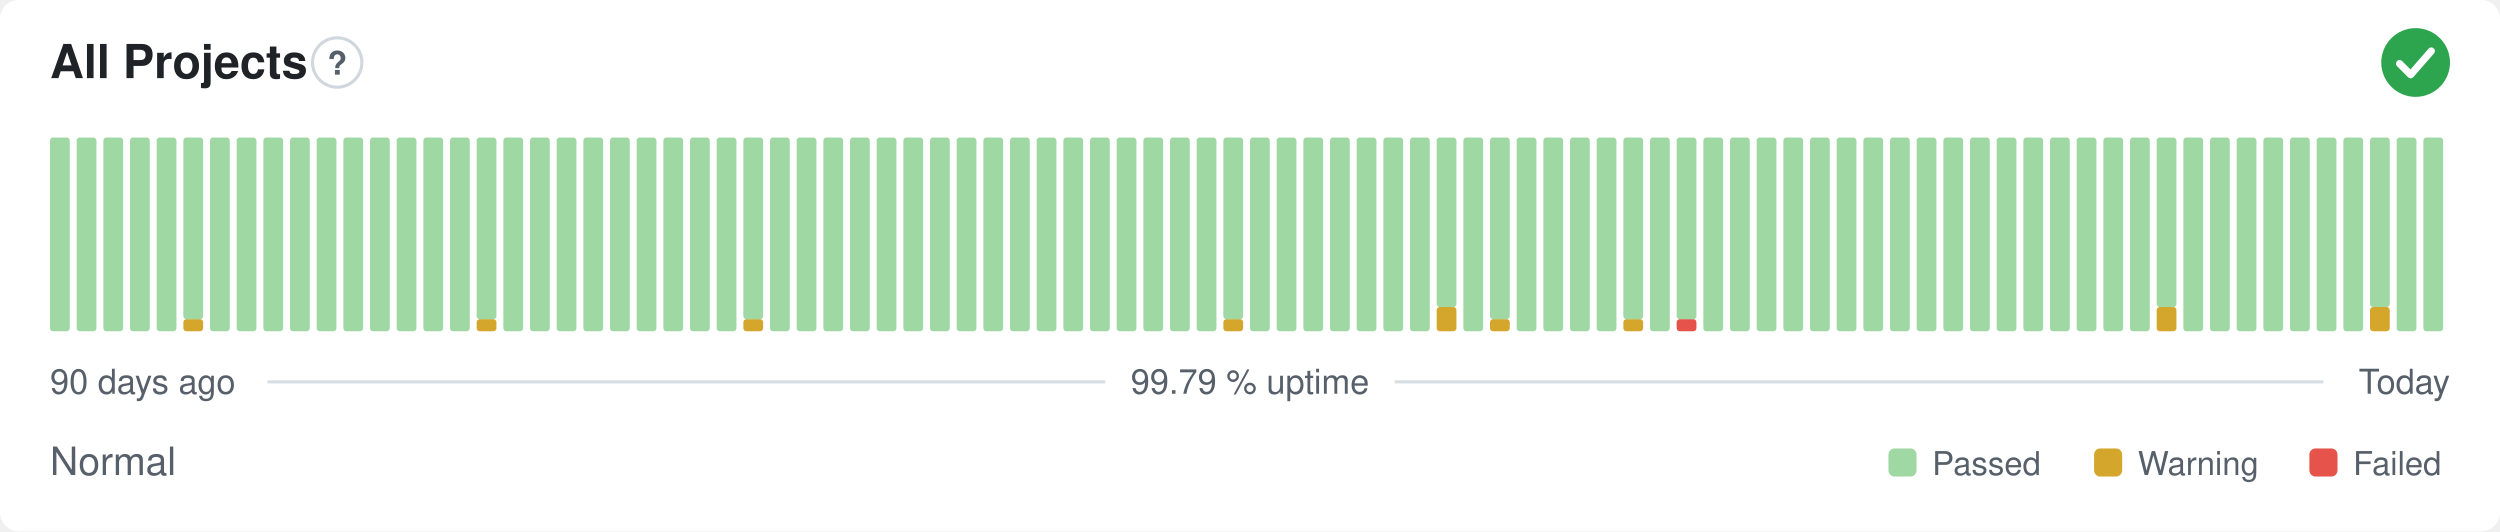
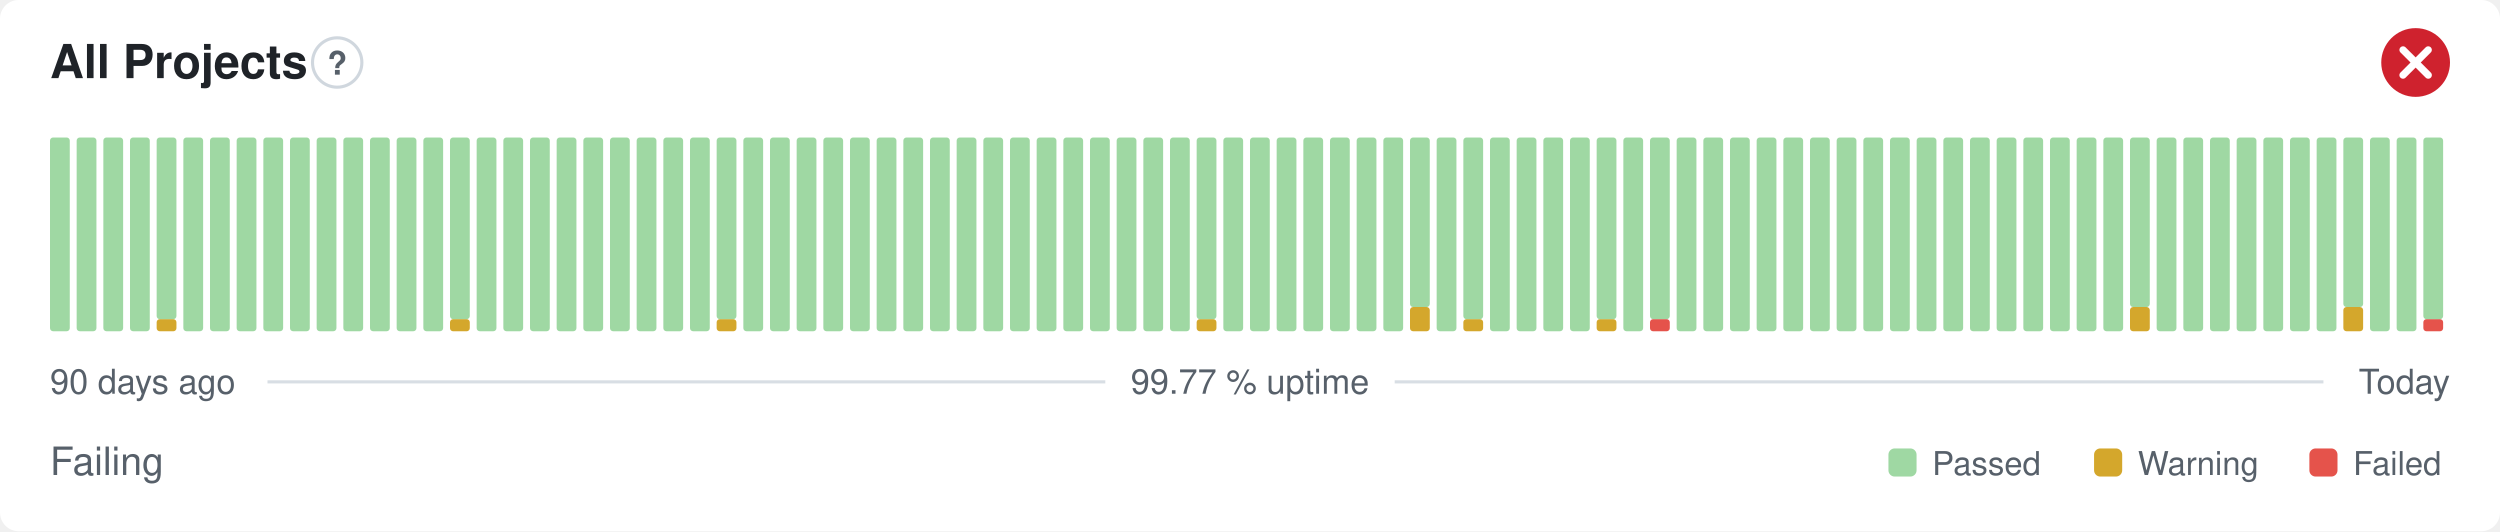
- <svg xmlns="http://www.w3.org/2000/svg" width="800" height="170" viewBox="0 0 800 170" role="img" aria-label="All Projects: Normal, 99.79 % uptime over the last 90 days" font-family="-apple-system,BlinkMacSystemFont,'Segoe UI',Helvetica,Arial,sans-serif">
+ <svg xmlns="http://www.w3.org/2000/svg" width="800" height="170" viewBox="0 0 800 170" role="img" aria-label="All Projects: Failing, 99.77 % uptime over the last 90 days" font-family="-apple-system,BlinkMacSystemFont,'Segoe UI',Helvetica,Arial,sans-serif">
  <style>
    @media (prefers-color-scheme: dark) {
      .bg { fill: #0d1117 }
      .title { fill: #e6edf3 }
      .muted { fill: #8b949e }
      .hint { stroke: #30363d }
      .rule { stroke: #30363d }
      .nodata { fill: #21262d }
    }
  </style>
  <rect class="bg" width="800" height="170" rx="6" fill="#ffffff" />
  <text class="title" x="16" y="25" font-size="15" font-weight="600" fill="#1f2328">All Projects</text>
  <circle class="hint" cx="107.9" cy="20" r="7.9" fill="none" stroke="#d0d7de" stroke-width="1" />
  <text class="muted" x="107.9" y="23.9" text-anchor="middle" font-size="10.4" font-weight="700" fill="#57606a">?</text>
-   <circle cx="773" cy="20" r="11" fill="#2da44e" />
-   <path d="M767.87 20.37l3.54 3.54 6.60 -7.58" fill="none" stroke="#fff" stroke-width="2.31" stroke-linecap="round" stroke-linejoin="round" />
+   <circle cx="773" cy="20" r="11" fill="#cf222e" />
+   <path d="M768.97 15.97l8.07 8.07M777.03 15.97l-8.07 8.07" fill="none" stroke="#fff" stroke-width="2.31" stroke-linecap="round" stroke-linejoin="round" />
  <rect x="16.00" y="44.00" width="6.33" height="62.00" rx="1" fill="#9fd8a3" />
  <rect x="24.53" y="44.00" width="6.33" height="62.00" rx="1" fill="#9fd8a3" />
  <rect x="33.07" y="44.00" width="6.33" height="62.00" rx="1" fill="#9fd8a3" />
  <rect x="41.60" y="44.00" width="6.33" height="62.00" rx="1" fill="#9fd8a3" />
-   <rect x="50.13" y="44.00" width="6.33" height="62.00" rx="1" fill="#9fd8a3" />
-   <rect x="58.67" y="102.13" width="6.33" height="3.88" rx="1" fill="#d4a72c" />
-   <rect x="58.67" y="44.00" width="6.33" height="58.13" rx="1" fill="#9fd8a3" />
+   <rect x="50.13" y="102.13" width="6.33" height="3.88" rx="1" fill="#d4a72c" />
+   <rect x="50.13" y="44.00" width="6.33" height="58.13" rx="1" fill="#9fd8a3" />
+   <rect x="58.67" y="44.00" width="6.33" height="62.00" rx="1" fill="#9fd8a3" />
  <rect x="67.20" y="44.00" width="6.33" height="62.00" rx="1" fill="#9fd8a3" />
  <rect x="75.73" y="44.00" width="6.33" height="62.00" rx="1" fill="#9fd8a3" />
  <rect x="84.27" y="44.00" width="6.33" height="62.00" rx="1" fill="#9fd8a3" />
  <rect x="92.80" y="44.00" width="6.33" height="62.00" rx="1" fill="#9fd8a3" />
  <rect x="101.33" y="44.00" width="6.33" height="62.00" rx="1" fill="#9fd8a3" />
  <rect x="109.87" y="44.00" width="6.33" height="62.00" rx="1" fill="#9fd8a3" />
  <rect x="118.40" y="44.00" width="6.33" height="62.00" rx="1" fill="#9fd8a3" />
  <rect x="126.93" y="44.00" width="6.33" height="62.00" rx="1" fill="#9fd8a3" />
  <rect x="135.47" y="44.00" width="6.33" height="62.00" rx="1" fill="#9fd8a3" />
-   <rect x="144.00" y="44.00" width="6.33" height="62.00" rx="1" fill="#9fd8a3" />
-   <rect x="152.53" y="102.13" width="6.33" height="3.88" rx="1" fill="#d4a72c" />
-   <rect x="152.53" y="44.00" width="6.33" height="58.13" rx="1" fill="#9fd8a3" />
+   <rect x="144.00" y="102.13" width="6.33" height="3.88" rx="1" fill="#d4a72c" />
+   <rect x="144.00" y="44.00" width="6.33" height="58.13" rx="1" fill="#9fd8a3" />
+   <rect x="152.53" y="44.00" width="6.33" height="62.00" rx="1" fill="#9fd8a3" />
  <rect x="161.07" y="44.00" width="6.33" height="62.00" rx="1" fill="#9fd8a3" />
  <rect x="169.60" y="44.00" width="6.33" height="62.00" rx="1" fill="#9fd8a3" />
  <rect x="178.13" y="44.00" width="6.33" height="62.00" rx="1" fill="#9fd8a3" />
  <rect x="186.67" y="44.00" width="6.33" height="62.00" rx="1" fill="#9fd8a3" />
  <rect x="195.20" y="44.00" width="6.33" height="62.00" rx="1" fill="#9fd8a3" />
  <rect x="203.73" y="44.00" width="6.33" height="62.00" rx="1" fill="#9fd8a3" />
  <rect x="212.27" y="44.00" width="6.33" height="62.00" rx="1" fill="#9fd8a3" />
  <rect x="220.80" y="44.00" width="6.33" height="62.00" rx="1" fill="#9fd8a3" />
-   <rect x="229.33" y="44.00" width="6.33" height="62.00" rx="1" fill="#9fd8a3" />
-   <rect x="237.87" y="102.13" width="6.33" height="3.88" rx="1" fill="#d4a72c" />
-   <rect x="237.87" y="44.00" width="6.33" height="58.13" rx="1" fill="#9fd8a3" />
+   <rect x="229.33" y="102.13" width="6.33" height="3.88" rx="1" fill="#d4a72c" />
+   <rect x="229.33" y="44.00" width="6.33" height="58.13" rx="1" fill="#9fd8a3" />
+   <rect x="237.87" y="44.00" width="6.33" height="62.00" rx="1" fill="#9fd8a3" />
  <rect x="246.40" y="44.00" width="6.33" height="62.00" rx="1" fill="#9fd8a3" />
  <rect x="254.93" y="44.00" width="6.33" height="62.00" rx="1" fill="#9fd8a3" />
  <rect x="263.47" y="44.00" width="6.33" height="62.00" rx="1" fill="#9fd8a3" />
  <rect x="272.00" y="44.00" width="6.33" height="62.00" rx="1" fill="#9fd8a3" />
  <rect x="280.53" y="44.00" width="6.33" height="62.00" rx="1" fill="#9fd8a3" />
  <rect x="289.07" y="44.00" width="6.33" height="62.00" rx="1" fill="#9fd8a3" />
  <rect x="297.60" y="44.00" width="6.33" height="62.00" rx="1" fill="#9fd8a3" />
  <rect x="306.13" y="44.00" width="6.33" height="62.00" rx="1" fill="#9fd8a3" />
  <rect x="314.67" y="44.00" width="6.33" height="62.00" rx="1" fill="#9fd8a3" />
  <rect x="323.20" y="44.00" width="6.33" height="62.00" rx="1" fill="#9fd8a3" />
  <rect x="331.73" y="44.00" width="6.33" height="62.00" rx="1" fill="#9fd8a3" />
  <rect x="340.27" y="44.00" width="6.33" height="62.00" rx="1" fill="#9fd8a3" />
  <rect x="348.80" y="44.00" width="6.33" height="62.00" rx="1" fill="#9fd8a3" />
  <rect x="357.33" y="44.00" width="6.33" height="62.00" rx="1" fill="#9fd8a3" />
  <rect x="365.87" y="44.00" width="6.33" height="62.00" rx="1" fill="#9fd8a3" />
  <rect x="374.40" y="44.00" width="6.33" height="62.00" rx="1" fill="#9fd8a3" />
-   <rect x="382.93" y="44.00" width="6.33" height="62.00" rx="1" fill="#9fd8a3" />
-   <rect x="391.47" y="102.13" width="6.33" height="3.88" rx="1" fill="#d4a72c" />
-   <rect x="391.47" y="44.00" width="6.33" height="58.13" rx="1" fill="#9fd8a3" />
+   <rect x="382.93" y="102.13" width="6.33" height="3.88" rx="1" fill="#d4a72c" />
+   <rect x="382.93" y="44.00" width="6.33" height="58.13" rx="1" fill="#9fd8a3" />
+   <rect x="391.47" y="44.00" width="6.33" height="62.00" rx="1" fill="#9fd8a3" />
  <rect x="400.00" y="44.00" width="6.33" height="62.00" rx="1" fill="#9fd8a3" />
  <rect x="408.53" y="44.00" width="6.33" height="62.00" rx="1" fill="#9fd8a3" />
  <rect x="417.07" y="44.00" width="6.33" height="62.00" rx="1" fill="#9fd8a3" />
  <rect x="425.60" y="44.00" width="6.33" height="62.00" rx="1" fill="#9fd8a3" />
  <rect x="434.13" y="44.00" width="6.33" height="62.00" rx="1" fill="#9fd8a3" />
  <rect x="442.67" y="44.00" width="6.33" height="62.00" rx="1" fill="#9fd8a3" />
-   <rect x="451.20" y="44.00" width="6.33" height="62.00" rx="1" fill="#9fd8a3" />
-   <rect x="459.73" y="98.25" width="6.33" height="7.75" rx="1" fill="#d4a72c" />
-   <rect x="459.73" y="44.00" width="6.33" height="54.25" rx="1" fill="#9fd8a3" />
-   <rect x="468.27" y="44.00" width="6.33" height="62.00" rx="1" fill="#9fd8a3" />
-   <rect x="476.80" y="102.13" width="6.33" height="3.88" rx="1" fill="#d4a72c" />
-   <rect x="476.80" y="44.00" width="6.33" height="58.13" rx="1" fill="#9fd8a3" />
+   <rect x="451.20" y="98.25" width="6.33" height="7.75" rx="1" fill="#d4a72c" />
+   <rect x="451.20" y="44.00" width="6.33" height="54.25" rx="1" fill="#9fd8a3" />
+   <rect x="459.73" y="44.00" width="6.33" height="62.00" rx="1" fill="#9fd8a3" />
+   <rect x="468.27" y="102.13" width="6.33" height="3.88" rx="1" fill="#d4a72c" />
+   <rect x="468.27" y="44.00" width="6.33" height="58.13" rx="1" fill="#9fd8a3" />
+   <rect x="476.80" y="44.00" width="6.33" height="62.00" rx="1" fill="#9fd8a3" />
  <rect x="485.33" y="44.00" width="6.33" height="62.00" rx="1" fill="#9fd8a3" />
  <rect x="493.87" y="44.00" width="6.33" height="62.00" rx="1" fill="#9fd8a3" />
  <rect x="502.40" y="44.00" width="6.33" height="62.00" rx="1" fill="#9fd8a3" />
-   <rect x="510.93" y="44.00" width="6.33" height="62.00" rx="1" fill="#9fd8a3" />
-   <rect x="519.47" y="102.13" width="6.33" height="3.88" rx="1" fill="#d4a72c" />
-   <rect x="519.47" y="44.00" width="6.33" height="58.13" rx="1" fill="#9fd8a3" />
-   <rect x="528.00" y="44.00" width="6.33" height="62.00" rx="1" fill="#9fd8a3" />
-   <rect x="536.53" y="102.13" width="6.33" height="3.88" rx="1" fill="#e5534b" />
-   <rect x="536.53" y="44.00" width="6.33" height="58.13" rx="1" fill="#9fd8a3" />
+   <rect x="510.93" y="102.13" width="6.33" height="3.88" rx="1" fill="#d4a72c" />
+   <rect x="510.93" y="44.00" width="6.33" height="58.13" rx="1" fill="#9fd8a3" />
+   <rect x="519.47" y="44.00" width="6.33" height="62.00" rx="1" fill="#9fd8a3" />
+   <rect x="528.00" y="102.13" width="6.33" height="3.88" rx="1" fill="#e5534b" />
+   <rect x="528.00" y="44.00" width="6.33" height="58.13" rx="1" fill="#9fd8a3" />
+   <rect x="536.53" y="44.00" width="6.33" height="62.00" rx="1" fill="#9fd8a3" />
  <rect x="545.07" y="44.00" width="6.33" height="62.00" rx="1" fill="#9fd8a3" />
  <rect x="553.60" y="44.00" width="6.33" height="62.00" rx="1" fill="#9fd8a3" />
  <rect x="562.13" y="44.00" width="6.33" height="62.00" rx="1" fill="#9fd8a3" />
  <rect x="570.67" y="44.00" width="6.33" height="62.00" rx="1" fill="#9fd8a3" />
  <rect x="579.20" y="44.00" width="6.33" height="62.00" rx="1" fill="#9fd8a3" />
  <rect x="587.73" y="44.00" width="6.33" height="62.00" rx="1" fill="#9fd8a3" />
  <rect x="596.27" y="44.00" width="6.33" height="62.00" rx="1" fill="#9fd8a3" />
  <rect x="604.80" y="44.00" width="6.33" height="62.00" rx="1" fill="#9fd8a3" />
  <rect x="613.33" y="44.00" width="6.33" height="62.00" rx="1" fill="#9fd8a3" />
  <rect x="621.87" y="44.00" width="6.33" height="62.00" rx="1" fill="#9fd8a3" />
  <rect x="630.40" y="44.00" width="6.33" height="62.00" rx="1" fill="#9fd8a3" />
  <rect x="638.93" y="44.00" width="6.33" height="62.00" rx="1" fill="#9fd8a3" />
  <rect x="647.47" y="44.00" width="6.33" height="62.00" rx="1" fill="#9fd8a3" />
  <rect x="656.00" y="44.00" width="6.33" height="62.00" rx="1" fill="#9fd8a3" />
  <rect x="664.53" y="44.00" width="6.33" height="62.00" rx="1" fill="#9fd8a3" />
  <rect x="673.07" y="44.00" width="6.33" height="62.00" rx="1" fill="#9fd8a3" />
-   <rect x="681.60" y="44.00" width="6.33" height="62.00" rx="1" fill="#9fd8a3" />
-   <rect x="690.13" y="98.25" width="6.33" height="7.75" rx="1" fill="#d4a72c" />
-   <rect x="690.13" y="44.00" width="6.33" height="54.25" rx="1" fill="#9fd8a3" />
+   <rect x="681.60" y="98.25" width="6.33" height="7.75" rx="1" fill="#d4a72c" />
+   <rect x="681.60" y="44.00" width="6.33" height="54.25" rx="1" fill="#9fd8a3" />
+   <rect x="690.13" y="44.00" width="6.33" height="62.00" rx="1" fill="#9fd8a3" />
  <rect x="698.67" y="44.00" width="6.33" height="62.00" rx="1" fill="#9fd8a3" />
  <rect x="707.20" y="44.00" width="6.33" height="62.00" rx="1" fill="#9fd8a3" />
  <rect x="715.73" y="44.00" width="6.33" height="62.00" rx="1" fill="#9fd8a3" />
  <rect x="724.27" y="44.00" width="6.33" height="62.00" rx="1" fill="#9fd8a3" />
  <rect x="732.80" y="44.00" width="6.33" height="62.00" rx="1" fill="#9fd8a3" />
  <rect x="741.33" y="44.00" width="6.33" height="62.00" rx="1" fill="#9fd8a3" />
-   <rect x="749.87" y="44.00" width="6.33" height="62.00" rx="1" fill="#9fd8a3" />
-   <rect x="758.40" y="98.25" width="6.33" height="7.75" rx="1" fill="#d4a72c" />
-   <rect x="758.40" y="44.00" width="6.33" height="54.25" rx="1" fill="#9fd8a3" />
+   <rect x="749.87" y="98.25" width="6.33" height="7.75" rx="1" fill="#d4a72c" />
+   <rect x="749.87" y="44.00" width="6.33" height="54.25" rx="1" fill="#9fd8a3" />
+   <rect x="758.40" y="44.00" width="6.33" height="62.00" rx="1" fill="#9fd8a3" />
  <rect x="766.93" y="44.00" width="6.33" height="62.00" rx="1" fill="#9fd8a3" />
-   <rect x="775.47" y="44.00" width="6.33" height="62.00" rx="1" fill="#9fd8a3" />
+   <rect x="775.47" y="102.13" width="6.33" height="3.88" rx="1" fill="#e5534b" />
+   <rect x="775.47" y="44.00" width="6.33" height="58.13" rx="1" fill="#9fd8a3" />
  <text class="muted" x="16" y="126" font-size="11" fill="#57606a">90 days ago</text>
-   <text class="muted" x="400" y="126" text-anchor="middle" font-size="11" fill="#57606a">99.79 % uptime</text>
+   <text class="muted" x="400" y="126" text-anchor="middle" font-size="11" fill="#57606a">99.77 % uptime</text>
  <text class="muted" x="784" y="126" text-anchor="end" font-size="11" fill="#57606a">Today</text>
  <line class="rule" x1="85.6" y1="122.2" x2="353.7" y2="122.2" stroke="#d8dee4" stroke-width="1" />
  <line class="rule" x1="446.3" y1="122.2" x2="743.5" y2="122.2" stroke="#d8dee4" stroke-width="1" />
-   <text class="muted" x="16" y="152" font-size="12.5" fill="#57606a">Normal</text>
+   <text class="muted" x="16" y="152" font-size="12.5" fill="#57606a">Failing</text>
  <rect x="604.3" y="143.5" width="9.0" height="9.0" rx="2" fill="#9fd8a3" />
  <text class="muted" x="618.3" y="152" font-size="10.5" fill="#57606a">Passed</text>
  <rect x="670.1" y="143.5" width="9.0" height="9.0" rx="2" fill="#d4a72c" />
  <text class="muted" x="684.1" y="152" font-size="10.5" fill="#57606a">Warning</text>
  <rect x="739.0" y="143.5" width="9.0" height="9.0" rx="2" fill="#e5534b" />
  <text class="muted" x="753.0" y="152" font-size="10.5" fill="#57606a">Failed</text>
</svg>
